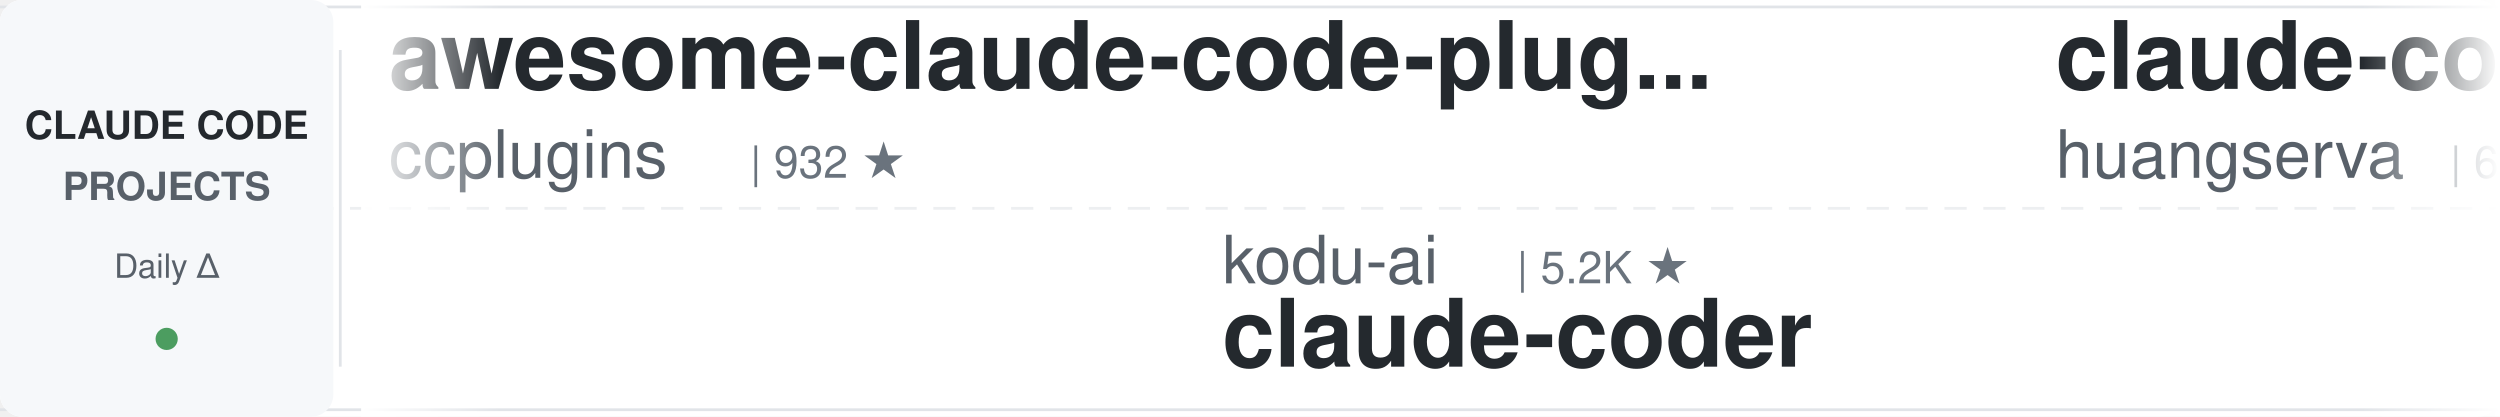
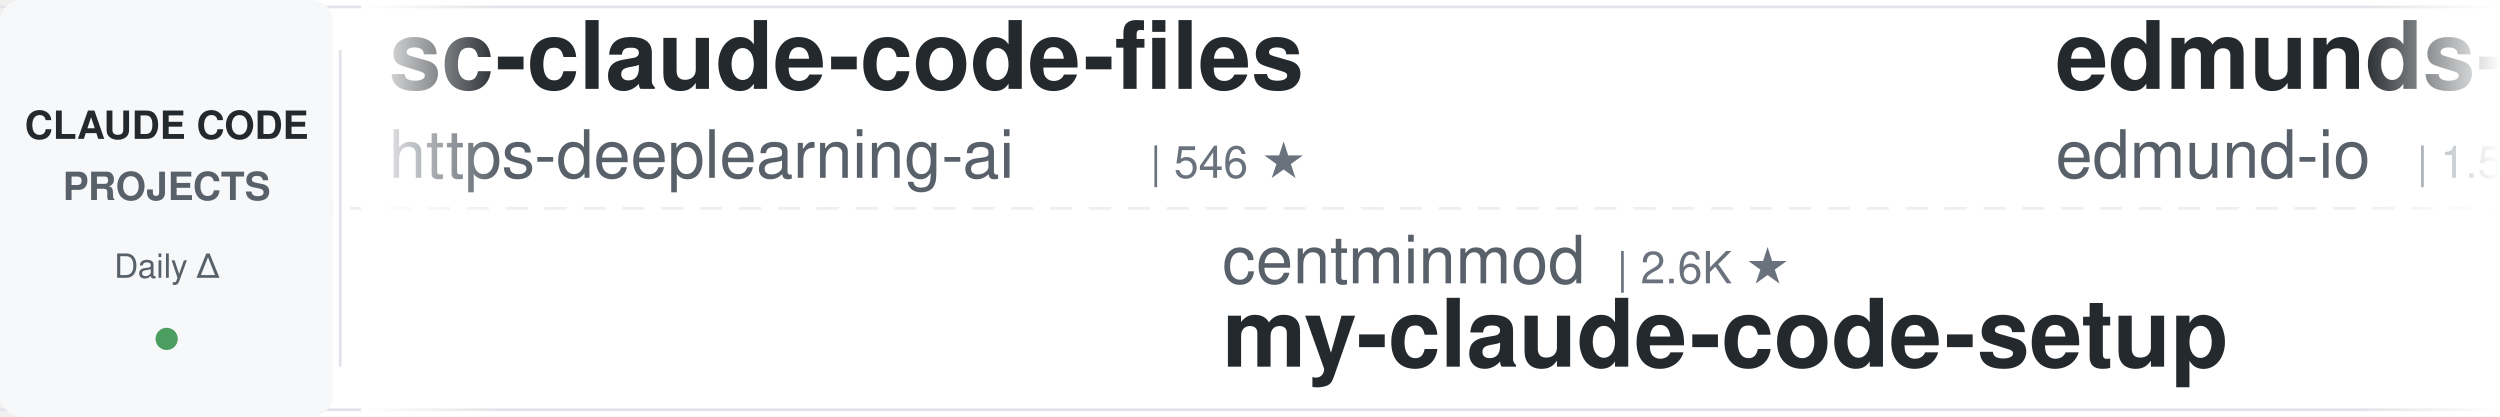
<svg xmlns="http://www.w3.org/2000/svg" width="900" height="150">
  <defs>
    <linearGradient id="awesomeLeftFade" x1="0%" y1="0%" x2="100%" y2="0%">
      <stop offset="0%" style="stop-color:#ffffff;stop-opacity:1" />
      <stop offset="100%" style="stop-color:#ffffff;stop-opacity:0" />
    </linearGradient>
    <linearGradient id="awesomeRightFade" x1="0%" y1="0%" x2="100%" y2="0%">
      <stop offset="0%" style="stop-color:#ffffff;stop-opacity:0" />
      <stop offset="100%" style="stop-color:#ffffff;stop-opacity:1" />
    </linearGradient>
  </defs>
  <rect width="900" height="150" fill="#ffffff" rx="8" />
  <rect x="0" y="2" width="900" height="1" fill="#e1e4e8" />
  <rect x="0" y="147" width="900" height="1" fill="#e1e4e8" />
  <line x1="0" y1="75" x2="900" y2="75" stroke="#e1e4e8" stroke-width="1" stroke-dasharray="8 6" opacity="0.6" />
  <rect x="0" y="0" width="120" height="150" fill="#f6f8fa" rx="8" />
  <text x="60" y="50" font-family="-apple-system, BlinkMacSystemFont, 'Segoe UI', Helvetica, Arial, sans-serif" font-size="14" font-weight="600" fill="#24292e" text-anchor="middle">CLAUDE CODE</text>
  <text x="60" y="72" font-family="-apple-system, BlinkMacSystemFont, 'Segoe UI', Helvetica, Arial, sans-serif" font-size="14" font-weight="600" fill="#586069" text-anchor="middle">PROJECTS</text>
  <text x="60" y="100" font-family="-apple-system, BlinkMacSystemFont, 'Segoe UI', Helvetica, Arial, sans-serif" font-size="12" font-weight="500" fill="#586069" text-anchor="middle">Daily Δ</text>
  <circle cx="60" cy="122" r="4" fill="#22863a" opacity="0.8" />
  <rect x="122" y="18" width="1" height="114" fill="#e1e4e8" />
  <clipPath id="awesomeTickerClip">
    <rect x="130" y="0" width="770" height="150" />
  </clipPath>
  <g clip-path="url(#awesomeTickerClip)">
    <g id="awesomeTickerItems">
      <animateTransform attributeName="transform" attributeType="XML" type="translate" from="0 0" to="-3000 0" dur="54s" repeatCount="indefinite" />
      <g transform="translate(0, 0)">
-         <text x="140" y="32" font-family="-apple-system, BlinkMacSystemFont, 'Segoe UI', Helvetica, Arial, sans-serif" font-size="34" font-weight="600" fill="#24292e">awesome-claude-code-plug...</text>
-         <text x="140" y="64" font-family="-apple-system, BlinkMacSystemFont, 'Segoe UI', Helvetica, Arial, sans-serif" font-size="24" font-weight="400" fill="#586069">ccplugins</text>
-         <text x="270" y="64" font-family="-apple-system, BlinkMacSystemFont, 'Segoe UI', Helvetica, Arial, sans-serif" font-size="16" font-weight="500" fill="#6a737d">| 932 ★</text>
+         <text x="140" y="32" font-family="-apple-system, BlinkMacSystemFont, 'Segoe UI', Helvetica, Arial, sans-serif" font-size="34" font-weight="600" fill="#24292e">sc-claude-code-files</text>
+         <text x="140" y="64" font-family="-apple-system, BlinkMacSystemFont, 'Segoe UI', Helvetica, Arial, sans-serif" font-size="24" font-weight="400" fill="#586069">https-deeplearning-ai</text>
+         <text x="414" y="64" font-family="-apple-system, BlinkMacSystemFont, 'Segoe UI', Helvetica, Arial, sans-serif" font-size="16" font-weight="500" fill="#6a737d">| 546 ★</text>
      </g>
      <g transform="translate(300, 0)">
-         <text x="140" y="102" font-family="-apple-system, BlinkMacSystemFont, 'Segoe UI', Helvetica, Arial, sans-serif" font-size="24" font-weight="400" fill="#586069">kodu-ai</text>
-         <text x="246" y="102" font-family="-apple-system, BlinkMacSystemFont, 'Segoe UI', Helvetica, Arial, sans-serif" font-size="16" font-weight="500" fill="#6a737d">| 5.2K ★</text>
-         <text x="140" y="132" font-family="-apple-system, BlinkMacSystemFont, 'Segoe UI', Helvetica, Arial, sans-serif" font-size="34" font-weight="600" fill="#24292e">claude-coder</text>
+         <text x="140" y="102" font-family="-apple-system, BlinkMacSystemFont, 'Segoe UI', Helvetica, Arial, sans-serif" font-size="24" font-weight="400" fill="#586069">centminmod</text>
+         <text x="282" y="102" font-family="-apple-system, BlinkMacSystemFont, 'Segoe UI', Helvetica, Arial, sans-serif" font-size="16" font-weight="500" fill="#6a737d">| 2.6K ★</text>
+         <text x="140" y="132" font-family="-apple-system, BlinkMacSystemFont, 'Segoe UI', Helvetica, Arial, sans-serif" font-size="34" font-weight="600" fill="#24292e">my-claude-code-setup</text>
      </g>
      <g transform="translate(600, 0)">
-         <text x="140" y="32" font-family="-apple-system, BlinkMacSystemFont, 'Segoe UI', Helvetica, Arial, sans-serif" font-size="34" font-weight="600" fill="#24292e">claude-code-cli</text>
-         <text x="140" y="64" font-family="-apple-system, BlinkMacSystemFont, 'Segoe UI', Helvetica, Arial, sans-serif" font-size="24" font-weight="400" fill="#586069">huangserva</text>
-         <text x="282" y="64" font-family="-apple-system, BlinkMacSystemFont, 'Segoe UI', Helvetica, Arial, sans-serif" font-size="16" font-weight="500" fill="#6a737d">| 627 ★</text>
+         <text x="140" y="32" font-family="-apple-system, BlinkMacSystemFont, 'Segoe UI', Helvetica, Arial, sans-serif" font-size="34" font-weight="600" fill="#24292e">edmunds-claude-code</text>
+         <text x="140" y="64" font-family="-apple-system, BlinkMacSystemFont, 'Segoe UI', Helvetica, Arial, sans-serif" font-size="24" font-weight="400" fill="#586069">edmund-io</text>
+         <text x="270" y="64" font-family="-apple-system, BlinkMacSystemFont, 'Segoe UI', Helvetica, Arial, sans-serif" font-size="16" font-weight="500" fill="#6a737d">| 1.5K ★</text>
      </g>
      <g transform="translate(900, 0)">
-         <text x="140" y="102" font-family="-apple-system, BlinkMacSystemFont, 'Segoe UI', Helvetica, Arial, sans-serif" font-size="24" font-weight="400" fill="#586069">777genius</text>
-         <text x="270" y="102" font-family="-apple-system, BlinkMacSystemFont, 'Segoe UI', Helvetica, Arial, sans-serif" font-size="16" font-weight="500" fill="#6a737d">| 930 ★</text>
-         <text x="140" y="132" font-family="-apple-system, BlinkMacSystemFont, 'Segoe UI', Helvetica, Arial, sans-serif" font-size="34" font-weight="600" fill="#24292e">claude-code-source-code</text>
+         <text x="140" y="102" font-family="-apple-system, BlinkMacSystemFont, 'Segoe UI', Helvetica, Arial, sans-serif" font-size="24" font-weight="400" fill="#586069">VoltAgent</text>
+         <text x="270" y="102" font-family="-apple-system, BlinkMacSystemFont, 'Segoe UI', Helvetica, Arial, sans-serif" font-size="16" font-weight="500" fill="#6a737d">| 24.9K ★</text>
+         <text x="356" y="102" font-family="-apple-system, BlinkMacSystemFont, 'Segoe UI', Helvetica, Arial, sans-serif" font-size="16" font-weight="500" fill="#22863a"> +2</text>
+         <text x="140" y="132" font-family="-apple-system, BlinkMacSystemFont, 'Segoe UI', Helvetica, Arial, sans-serif" font-size="34" font-weight="600" fill="#24292e">awesome-claude-code-suba...</text>
      </g>
      <g transform="translate(1200, 0)">
-         <text x="140" y="32" font-family="-apple-system, BlinkMacSystemFont, 'Segoe UI', Helvetica, Arial, sans-serif" font-size="34" font-weight="600" fill="#24292e">claude-code-engineering</text>
-         <text x="140" y="64" font-family="-apple-system, BlinkMacSystemFont, 'Segoe UI', Helvetica, Arial, sans-serif" font-size="24" font-weight="400" fill="#586069">huangjia2019</text>
-         <text x="306" y="64" font-family="-apple-system, BlinkMacSystemFont, 'Segoe UI', Helvetica, Arial, sans-serif" font-size="16" font-weight="500" fill="#6a737d">| 1.1K ★</text>
+         <text x="140" y="32" font-family="-apple-system, BlinkMacSystemFont, 'Segoe UI', Helvetica, Arial, sans-serif" font-size="34" font-weight="600" fill="#24292e">claude-code-reverse</text>
+         <text x="140" y="64" font-family="-apple-system, BlinkMacSystemFont, 'Segoe UI', Helvetica, Arial, sans-serif" font-size="24" font-weight="400" fill="#586069">Yuyz0112</text>
+         <text x="258" y="64" font-family="-apple-system, BlinkMacSystemFont, 'Segoe UI', Helvetica, Arial, sans-serif" font-size="16" font-weight="500" fill="#6a737d">| 2.4K ★</text>
      </g>
      <g transform="translate(1500, 0)">
-         <text x="140" y="102" font-family="-apple-system, BlinkMacSystemFont, 'Segoe UI', Helvetica, Arial, sans-serif" font-size="24" font-weight="400" fill="#586069">lorryjovens-hub</text>
-         <text x="342" y="102" font-family="-apple-system, BlinkMacSystemFont, 'Segoe UI', Helvetica, Arial, sans-serif" font-size="16" font-weight="500" fill="#6a737d">| 1.7K ★</text>
-         <text x="140" y="132" font-family="-apple-system, BlinkMacSystemFont, 'Segoe UI', Helvetica, Arial, sans-serif" font-size="34" font-weight="600" fill="#24292e">claude-code-rust</text>
+         <text x="140" y="102" font-family="-apple-system, BlinkMacSystemFont, 'Segoe UI', Helvetica, Arial, sans-serif" font-size="24" font-weight="400" fill="#586069">LING71671</text>
+         <text x="270" y="102" font-family="-apple-system, BlinkMacSystemFont, 'Segoe UI', Helvetica, Arial, sans-serif" font-size="16" font-weight="500" fill="#6a737d">| 947 ★</text>
+         <text x="140" y="132" font-family="-apple-system, BlinkMacSystemFont, 'Segoe UI', Helvetica, Arial, sans-serif" font-size="34" font-weight="600" fill="#24292e">Open-ClaudeCode</text>
      </g>
      <g transform="translate(1800, 0)">
-         <text x="140" y="32" font-family="-apple-system, BlinkMacSystemFont, 'Segoe UI', Helvetica, Arial, sans-serif" font-size="34" font-weight="600" fill="#24292e">claude-code-analysis</text>
-         <text x="140" y="64" font-family="-apple-system, BlinkMacSystemFont, 'Segoe UI', Helvetica, Arial, sans-serif" font-size="24" font-weight="400" fill="#586069">liuup</text>
-         <text x="222" y="64" font-family="-apple-system, BlinkMacSystemFont, 'Segoe UI', Helvetica, Arial, sans-serif" font-size="16" font-weight="500" fill="#6a737d">| 3.9K ★</text>
+         <text x="140" y="32" font-family="-apple-system, BlinkMacSystemFont, 'Segoe UI', Helvetica, Arial, sans-serif" font-size="34" font-weight="600" fill="#24292e">Claude-code</text>
+         <text x="140" y="64" font-family="-apple-system, BlinkMacSystemFont, 'Segoe UI', Helvetica, Arial, sans-serif" font-size="24" font-weight="400" fill="#586069">zstmfhy</text>
+         <text x="246" y="64" font-family="-apple-system, BlinkMacSystemFont, 'Segoe UI', Helvetica, Arial, sans-serif" font-size="16" font-weight="500" fill="#6a737d">| 189 ★</text>
      </g>
      <g transform="translate(2100, 0)">
-         <text x="140" y="102" font-family="-apple-system, BlinkMacSystemFont, 'Segoe UI', Helvetica, Arial, sans-serif" font-size="24" font-weight="400" fill="#586069">luyao618</text>
-         <text x="258" y="102" font-family="-apple-system, BlinkMacSystemFont, 'Segoe UI', Helvetica, Arial, sans-serif" font-size="16" font-weight="500" fill="#6a737d">| 1.7K ★</text>
-         <text x="140" y="132" font-family="-apple-system, BlinkMacSystemFont, 'Segoe UI', Helvetica, Arial, sans-serif" font-size="34" font-weight="600" fill="#24292e">Claude-Code-Source-Study</text>
+         <text x="140" y="102" font-family="-apple-system, BlinkMacSystemFont, 'Segoe UI', Helvetica, Arial, sans-serif" font-size="24" font-weight="400" fill="#586069">fuergaosi233</text>
+         <text x="306" y="102" font-family="-apple-system, BlinkMacSystemFont, 'Segoe UI', Helvetica, Arial, sans-serif" font-size="16" font-weight="500" fill="#6a737d">| 2.8K ★</text>
+         <text x="140" y="132" font-family="-apple-system, BlinkMacSystemFont, 'Segoe UI', Helvetica, Arial, sans-serif" font-size="34" font-weight="600" fill="#24292e">claude-code-proxy</text>
      </g>
      <g transform="translate(2400, 0)">
-         <text x="140" y="32" font-family="-apple-system, BlinkMacSystemFont, 'Segoe UI', Helvetica, Arial, sans-serif" font-size="34" font-weight="600" fill="#24292e">Auto-claude-code-researc...</text>
-         <text x="140" y="64" font-family="-apple-system, BlinkMacSystemFont, 'Segoe UI', Helvetica, Arial, sans-serif" font-size="24" font-weight="400" fill="#586069">wanshuiyin</text>
-         <text x="282" y="64" font-family="-apple-system, BlinkMacSystemFont, 'Segoe UI', Helvetica, Arial, sans-serif" font-size="16" font-weight="500" fill="#6a737d">| 15.8K ★</text>
+         <text x="140" y="32" font-family="-apple-system, BlinkMacSystemFont, 'Segoe UI', Helvetica, Arial, sans-serif" font-size="34" font-weight="600" fill="#24292e">claude-code-rust</text>
+         <text x="140" y="64" font-family="-apple-system, BlinkMacSystemFont, 'Segoe UI', Helvetica, Arial, sans-serif" font-size="24" font-weight="400" fill="#586069">lorryjovens-hub</text>
+         <text x="342" y="64" font-family="-apple-system, BlinkMacSystemFont, 'Segoe UI', Helvetica, Arial, sans-serif" font-size="16" font-weight="500" fill="#6a737d">| 1.7K ★</text>
+         <text x="419" y="64" font-family="-apple-system, BlinkMacSystemFont, 'Segoe UI', Helvetica, Arial, sans-serif" font-size="16" font-weight="500" fill="#22863a"> +1</text>
      </g>
      <g transform="translate(2700, 0)">
-         <text x="140" y="102" font-family="-apple-system, BlinkMacSystemFont, 'Segoe UI', Helvetica, Arial, sans-serif" font-size="24" font-weight="400" fill="#586069">anthropics</text>
-         <text x="282" y="102" font-family="-apple-system, BlinkMacSystemFont, 'Segoe UI', Helvetica, Arial, sans-serif" font-size="16" font-weight="500" fill="#6a737d">| 8.8K ★</text>
-         <text x="359" y="102" font-family="-apple-system, BlinkMacSystemFont, 'Segoe UI', Helvetica, Arial, sans-serif" font-size="16" font-weight="500" fill="#22863a"> +1</text>
-         <text x="140" y="132" font-family="-apple-system, BlinkMacSystemFont, 'Segoe UI', Helvetica, Arial, sans-serif" font-size="34" font-weight="600" fill="#24292e">claude-code-action</text>
+         <text x="140" y="102" font-family="-apple-system, BlinkMacSystemFont, 'Segoe UI', Helvetica, Arial, sans-serif" font-size="24" font-weight="400" fill="#586069">ghuntley</text>
+         <text x="258" y="102" font-family="-apple-system, BlinkMacSystemFont, 'Segoe UI', Helvetica, Arial, sans-serif" font-size="16" font-weight="500" fill="#6a737d">| 991 ★</text>
+         <text x="140" y="132" font-family="-apple-system, BlinkMacSystemFont, 'Segoe UI', Helvetica, Arial, sans-serif" font-size="34" font-weight="600" fill="#24292e">claude-code-source-code-...</text>
      </g>
      <g transform="translate(3000, 0)">
-         <text x="140" y="32" font-family="-apple-system, BlinkMacSystemFont, 'Segoe UI', Helvetica, Arial, sans-serif" font-size="34" font-weight="600" fill="#24292e">awesome-claude-code-plug...</text>
-         <text x="140" y="64" font-family="-apple-system, BlinkMacSystemFont, 'Segoe UI', Helvetica, Arial, sans-serif" font-size="24" font-weight="400" fill="#586069">ccplugins</text>
-         <text x="270" y="64" font-family="-apple-system, BlinkMacSystemFont, 'Segoe UI', Helvetica, Arial, sans-serif" font-size="16" font-weight="500" fill="#6a737d">| 932 ★</text>
+         <text x="140" y="32" font-family="-apple-system, BlinkMacSystemFont, 'Segoe UI', Helvetica, Arial, sans-serif" font-size="34" font-weight="600" fill="#24292e">sc-claude-code-files</text>
+         <text x="140" y="64" font-family="-apple-system, BlinkMacSystemFont, 'Segoe UI', Helvetica, Arial, sans-serif" font-size="24" font-weight="400" fill="#586069">https-deeplearning-ai</text>
+         <text x="414" y="64" font-family="-apple-system, BlinkMacSystemFont, 'Segoe UI', Helvetica, Arial, sans-serif" font-size="16" font-weight="500" fill="#6a737d">| 546 ★</text>
      </g>
      <g transform="translate(3300, 0)">
-         <text x="140" y="102" font-family="-apple-system, BlinkMacSystemFont, 'Segoe UI', Helvetica, Arial, sans-serif" font-size="24" font-weight="400" fill="#586069">kodu-ai</text>
-         <text x="246" y="102" font-family="-apple-system, BlinkMacSystemFont, 'Segoe UI', Helvetica, Arial, sans-serif" font-size="16" font-weight="500" fill="#6a737d">| 5.2K ★</text>
-         <text x="140" y="132" font-family="-apple-system, BlinkMacSystemFont, 'Segoe UI', Helvetica, Arial, sans-serif" font-size="34" font-weight="600" fill="#24292e">claude-coder</text>
+         <text x="140" y="102" font-family="-apple-system, BlinkMacSystemFont, 'Segoe UI', Helvetica, Arial, sans-serif" font-size="24" font-weight="400" fill="#586069">centminmod</text>
+         <text x="282" y="102" font-family="-apple-system, BlinkMacSystemFont, 'Segoe UI', Helvetica, Arial, sans-serif" font-size="16" font-weight="500" fill="#6a737d">| 2.6K ★</text>
+         <text x="140" y="132" font-family="-apple-system, BlinkMacSystemFont, 'Segoe UI', Helvetica, Arial, sans-serif" font-size="34" font-weight="600" fill="#24292e">my-claude-code-setup</text>
      </g>
      <g transform="translate(3600, 0)">
-         <text x="140" y="32" font-family="-apple-system, BlinkMacSystemFont, 'Segoe UI', Helvetica, Arial, sans-serif" font-size="34" font-weight="600" fill="#24292e">claude-code-cli</text>
-         <text x="140" y="64" font-family="-apple-system, BlinkMacSystemFont, 'Segoe UI', Helvetica, Arial, sans-serif" font-size="24" font-weight="400" fill="#586069">huangserva</text>
-         <text x="282" y="64" font-family="-apple-system, BlinkMacSystemFont, 'Segoe UI', Helvetica, Arial, sans-serif" font-size="16" font-weight="500" fill="#6a737d">| 627 ★</text>
+         <text x="140" y="32" font-family="-apple-system, BlinkMacSystemFont, 'Segoe UI', Helvetica, Arial, sans-serif" font-size="34" font-weight="600" fill="#24292e">edmunds-claude-code</text>
+         <text x="140" y="64" font-family="-apple-system, BlinkMacSystemFont, 'Segoe UI', Helvetica, Arial, sans-serif" font-size="24" font-weight="400" fill="#586069">edmund-io</text>
+         <text x="270" y="64" font-family="-apple-system, BlinkMacSystemFont, 'Segoe UI', Helvetica, Arial, sans-serif" font-size="16" font-weight="500" fill="#6a737d">| 1.5K ★</text>
      </g>
      <g transform="translate(3900, 0)">
-         <text x="140" y="102" font-family="-apple-system, BlinkMacSystemFont, 'Segoe UI', Helvetica, Arial, sans-serif" font-size="24" font-weight="400" fill="#586069">777genius</text>
-         <text x="270" y="102" font-family="-apple-system, BlinkMacSystemFont, 'Segoe UI', Helvetica, Arial, sans-serif" font-size="16" font-weight="500" fill="#6a737d">| 930 ★</text>
-         <text x="140" y="132" font-family="-apple-system, BlinkMacSystemFont, 'Segoe UI', Helvetica, Arial, sans-serif" font-size="34" font-weight="600" fill="#24292e">claude-code-source-code</text>
+         <text x="140" y="102" font-family="-apple-system, BlinkMacSystemFont, 'Segoe UI', Helvetica, Arial, sans-serif" font-size="24" font-weight="400" fill="#586069">VoltAgent</text>
+         <text x="270" y="102" font-family="-apple-system, BlinkMacSystemFont, 'Segoe UI', Helvetica, Arial, sans-serif" font-size="16" font-weight="500" fill="#6a737d">| 24.9K ★</text>
+         <text x="356" y="102" font-family="-apple-system, BlinkMacSystemFont, 'Segoe UI', Helvetica, Arial, sans-serif" font-size="16" font-weight="500" fill="#22863a"> +2</text>
+         <text x="140" y="132" font-family="-apple-system, BlinkMacSystemFont, 'Segoe UI', Helvetica, Arial, sans-serif" font-size="34" font-weight="600" fill="#24292e">awesome-claude-code-suba...</text>
      </g>
    </g>
  </g>
  <rect x="130" y="0" width="50" height="150" fill="url(#awesomeLeftFade)" />
  <rect x="850" y="0" width="50" height="150" fill="url(#awesomeRightFade)" />
</svg>
